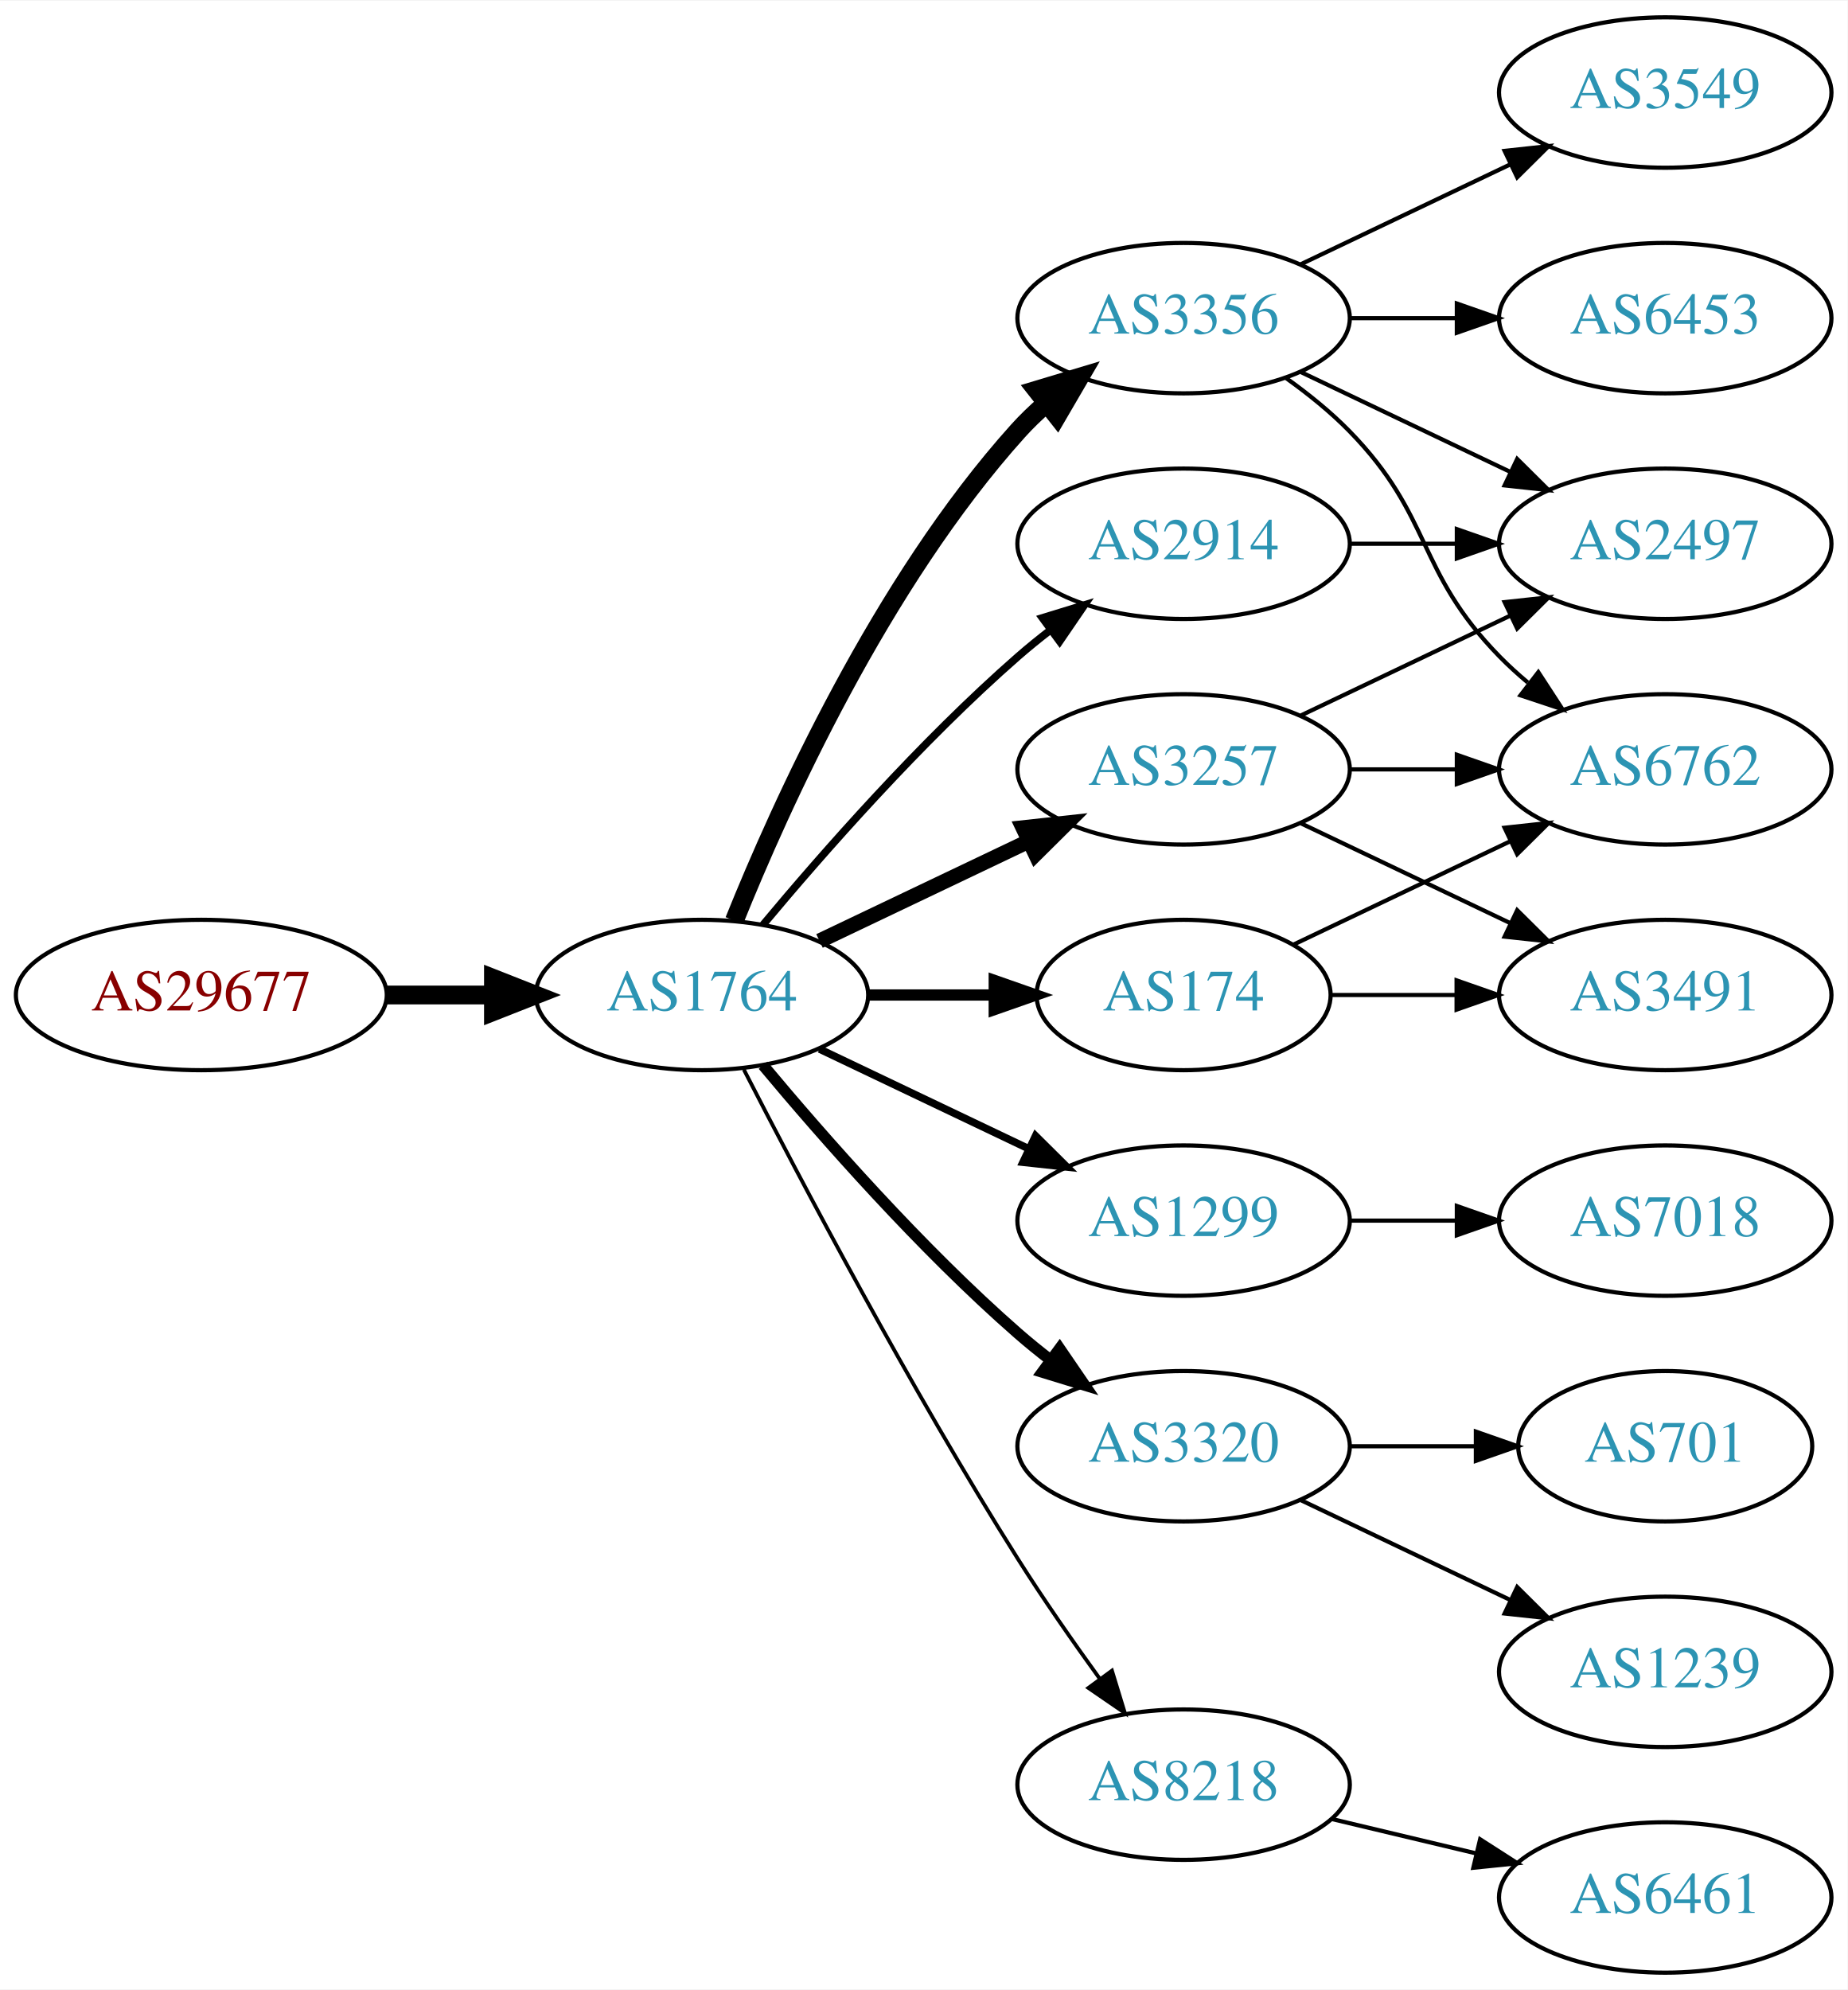
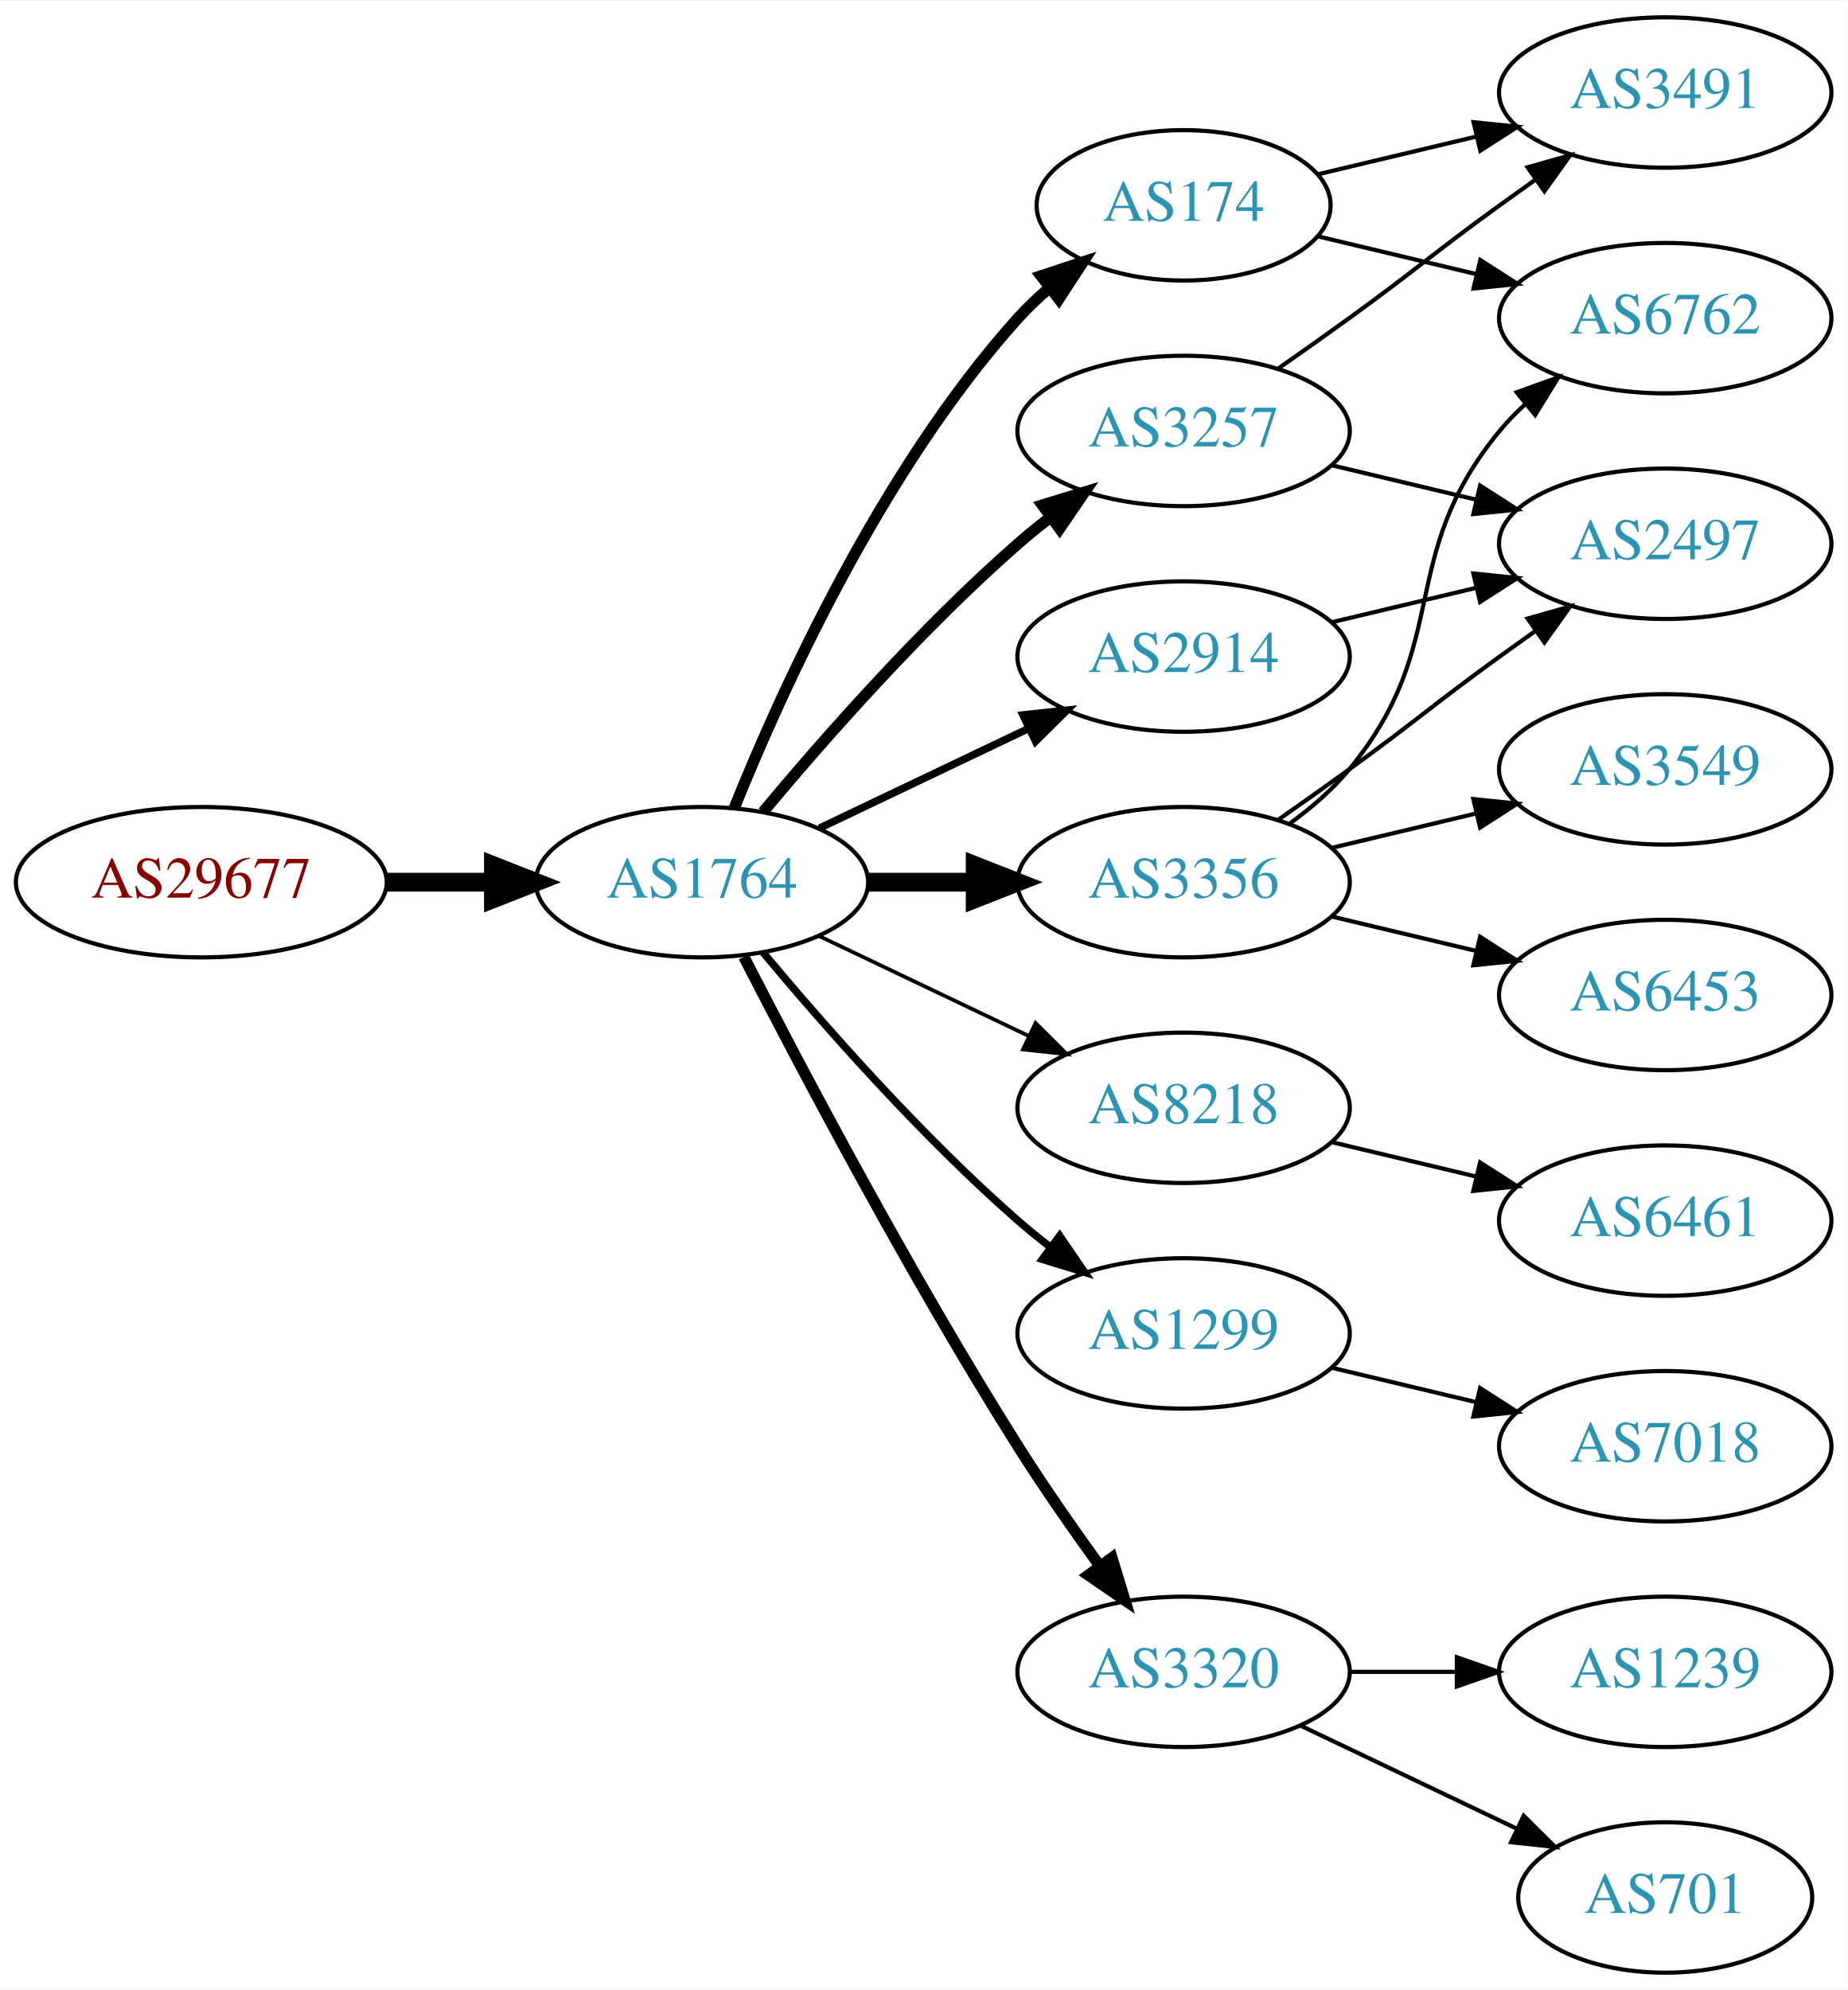
<svg xmlns="http://www.w3.org/2000/svg" xmlns:xlink="http://www.w3.org/1999/xlink" width="442pt" height="476pt" viewBox="0.00 0.00 442.27 476.00">
  <g id="graph0" class="graph" transform="scale(1 1) rotate(0) translate(4 472)">
    <polygon fill="white" stroke="none" points="-4,4 -4,-472 438.271,-472 438.271,4 -4,4" />
    <g id="node1" class="node">
      <g id="a_node1">
        <a xlink:href="/asn/29677" xlink:title="AS29677 ~ AXIANS ICT Austria GmbH [AT]">
-           <ellipse fill="#ffffff" stroke="black" cx="44.196" cy="-234" rx="44.393" ry="18" />
-           <text text-anchor="middle" x="44.196" y="-230.3" font-family="Times,serif" font-size="14.00" fill="#880000">AS29677</text>
+           <ellipse fill="#ffffff" stroke="black" cx="44.196" cy="-261" rx="44.393" ry="18" />
+           <text text-anchor="middle" x="44.196" y="-257.3" font-family="Times,serif" font-size="14.00" fill="#880000">AS29677</text>
        </a>
      </g>
    </g>
    <g id="node2" class="node">
      <g id="a_node2">
        <a xlink:href="/asn/1764" xlink:title="AS1764 ~ NEXTLAYER-AS [AT]">
-           <ellipse fill="#ffffff" stroke="black" cx="164.039" cy="-234" rx="39.794" ry="18" />
-           <text text-anchor="middle" x="164.039" y="-230.3" font-family="Times,serif" font-size="14.00" fill="#2c94b3">AS1764</text>
+           <ellipse fill="#ffffff" stroke="black" cx="164.039" cy="-261" rx="39.794" ry="18" />
+           <text text-anchor="middle" x="164.039" y="-257.3" font-family="Times,serif" font-size="14.00" fill="#2c94b3">AS1764</text>
        </a>
      </g>
    </g>
    <g id="edge1" class="edge">
-       <path fill="none" stroke="black" stroke-width="4.5" d="M88.407,-234C96.72,-234 105.482,-234 113.965,-234" />
-       <polygon fill="black" stroke="black" stroke-width="4.5" points="114.123,-237.938 124.123,-234 114.123,-230.063 114.123,-237.938" />
+       <path fill="none" stroke="black" stroke-width="4.5" d="M88.407,-261C96.72,-261 105.482,-261 113.965,-261" />
+       <polygon fill="black" stroke="black" stroke-width="4.5" points="114.123,-264.938 124.123,-261 114.123,-257.063 114.123,-264.938" />
    </g>
    <g id="node3" class="node">
      <g id="a_node3">
-         <a xlink:href="/asn/3257" xlink:title="AS3257 ~ GTT [DE]">
-           <ellipse fill="#ffffff" stroke="black" cx="279.332" cy="-288" rx="39.794" ry="18" />
-           <text text-anchor="middle" x="279.332" y="-284.3" font-family="Times,serif" font-size="14.00" fill="#2c94b3">AS3257</text>
+         <a xlink:href="/asn/174" xlink:title="AS174 ~ Cogent Communications [US]">
+           <ellipse fill="#ffffff" stroke="black" cx="279.332" cy="-423" rx="35.194" ry="18" />
+           <text text-anchor="middle" x="279.332" y="-419.3" font-family="Times,serif" font-size="14.00" fill="#2c94b3">AS174</text>
        </a>
      </g>
    </g>
    <g id="edge2" class="edge">
-       <path fill="none" stroke="black" stroke-width="3.6" d="M192.175,-246.934C207.169,-254.081 225.99,-263.052 242.213,-270.785" />
-       <polygon fill="black" stroke="black" stroke-width="3.6" points="240.884,-274.028 251.417,-275.171 243.895,-267.709 240.884,-274.028" />
+       <path fill="none" stroke="black" stroke-width="2.7" d="M171.786,-278.787C182.837,-306.243 206.891,-359.578 239.685,-396 242.001,-398.572 244.606,-401.03 247.341,-403.343" />
+       <polygon fill="black" stroke="black" stroke-width="2.7" points="245.207,-406.117 255.264,-409.448 249.479,-400.572 245.207,-406.117" />
    </g>
    <g id="node4" class="node">
      <g id="a_node4">
-         <a xlink:href="/asn/1299" xlink:title="AS1299 ~ Telia Carrier [EU]">
-           <ellipse fill="#ffffff" stroke="black" cx="279.332" cy="-180" rx="39.794" ry="18" />
-           <text text-anchor="middle" x="279.332" y="-176.3" font-family="Times,serif" font-size="14.00" fill="#2c94b3">AS1299</text>
+         <a xlink:href="/asn/8218" xlink:title="AS8218 ~ legacy Neotelecoms [FR]">
+           <ellipse fill="#ffffff" stroke="black" cx="279.332" cy="-207" rx="39.794" ry="18" />
+           <text text-anchor="middle" x="279.332" y="-203.3" font-family="Times,serif" font-size="14.00" fill="#2c94b3">AS8218</text>
        </a>
      </g>
    </g>
    <g id="edge3" class="edge">
-       <path fill="none" stroke="black" stroke-width="1.8" d="M192.175,-221.066C207.169,-213.919 225.99,-204.948 242.213,-197.215" />
-       <polygon fill="black" stroke="black" stroke-width="1.8" points="243.895,-200.291 251.417,-192.829 240.884,-193.972 243.895,-200.291" />
+       <path fill="none" stroke="black" stroke-width="0.9" d="M192.175,-248.066C207.169,-240.919 225.99,-231.948 242.213,-224.215" />
+       <polygon fill="black" stroke="black" stroke-width="0.9" points="243.895,-227.291 251.417,-219.829 240.884,-220.972 243.895,-227.291" />
    </g>
    <g id="node5" class="node">
      <g id="a_node5">
-         <a xlink:href="/asn/3356" xlink:title="AS3356 ~ Level 3 Parent, LLC [US]">
-           <ellipse fill="#ffffff" stroke="black" cx="279.332" cy="-396" rx="39.794" ry="18" />
-           <text text-anchor="middle" x="279.332" y="-392.3" font-family="Times,serif" font-size="14.00" fill="#2c94b3">AS3356</text>
+         <a xlink:href="/asn/1299" xlink:title="AS1299 ~ Telia Carrier [EU]">
+           <ellipse fill="#ffffff" stroke="black" cx="279.332" cy="-153" rx="39.794" ry="18" />
+           <text text-anchor="middle" x="279.332" y="-149.3" font-family="Times,serif" font-size="14.00" fill="#2c94b3">AS1299</text>
        </a>
      </g>
    </g>
    <g id="edge4" class="edge">
-       <path fill="none" stroke="black" stroke-width="4.5" d="M171.786,-251.787C182.837,-279.243 206.891,-332.578 239.685,-369 241.688,-371.224 243.906,-373.363 246.239,-375.397" />
-       <polygon fill="black" stroke="black" stroke-width="4.5" points="244.166,-378.777 254.458,-381.873 249.04,-372.591 244.166,-378.777" />
+       <path fill="none" stroke="black" stroke-width="1.8" d="M178.669,-244.183C192.951,-227.071 216.498,-200.255 239.685,-180 242.151,-177.846 244.789,-175.706 247.487,-173.628" />
+       <polygon fill="black" stroke="black" stroke-width="1.8" points="249.66,-176.375 255.641,-167.63 245.512,-170.736 249.66,-176.375" />
    </g>
    <g id="node6" class="node">
      <g id="a_node6">
-         <a xlink:href="/asn/3320" xlink:title="AS3320 ~ DTAG [DE]">
-           <ellipse fill="#ffffff" stroke="black" cx="279.332" cy="-126" rx="39.794" ry="18" />
-           <text text-anchor="middle" x="279.332" y="-122.3" font-family="Times,serif" font-size="14.00" fill="#2c94b3">AS3320</text>
+         <a xlink:href="/asn/3257" xlink:title="AS3257 ~ GTT [DE]">
+           <ellipse fill="#ffffff" stroke="black" cx="279.332" cy="-369" rx="39.794" ry="18" />
+           <text text-anchor="middle" x="279.332" y="-365.3" font-family="Times,serif" font-size="14.00" fill="#2c94b3">AS3257</text>
        </a>
      </g>
    </g>
    <g id="edge5" class="edge">
-       <path fill="none" stroke="black" stroke-width="2.7" d="M178.669,-217.183C192.951,-200.071 216.498,-173.255 239.685,-153 242.151,-150.846 244.789,-148.706 247.487,-146.628" />
-       <polygon fill="black" stroke="black" stroke-width="2.7" points="249.66,-149.375 255.641,-140.63 245.512,-143.736 249.66,-149.375" />
+       <path fill="none" stroke="black" stroke-width="2.7" d="M178.669,-277.817C192.951,-294.929 216.498,-321.745 239.685,-342 242.151,-344.154 244.789,-346.294 247.487,-348.372" />
+       <polygon fill="black" stroke="black" stroke-width="2.7" points="245.512,-351.264 255.641,-354.37 249.66,-345.625 245.512,-351.264" />
    </g>
    <g id="node7" class="node">
      <g id="a_node7">
-         <a xlink:href="/asn/8218" xlink:title="AS8218 ~ legacy Neotelecoms [FR]">
-           <ellipse fill="#ffffff" stroke="black" cx="279.332" cy="-45" rx="39.794" ry="18" />
-           <text text-anchor="middle" x="279.332" y="-41.3" font-family="Times,serif" font-size="14.00" fill="#2c94b3">AS8218</text>
+         <a xlink:href="/asn/2914" xlink:title="AS2914 ~ NTT America, Inc. [US]">
+           <ellipse fill="#ffffff" stroke="black" cx="279.332" cy="-315" rx="39.794" ry="18" />
+           <text text-anchor="middle" x="279.332" y="-311.3" font-family="Times,serif" font-size="14.00" fill="#2c94b3">AS2914</text>
        </a>
      </g>
    </g>
    <g id="edge6" class="edge">
-       <path fill="none" stroke="black" stroke-width="0.9" d="M174.065,-216.148C187.501,-189.945 213.95,-139.763 239.685,-99 245.748,-89.396 252.868,-79.187 259.333,-70.261" />
-       <polygon fill="black" stroke="black" stroke-width="0.9" points="262.185,-72.291 265.276,-62.157 256.54,-68.152 262.185,-72.291" />
+       <path fill="none" stroke="black" stroke-width="1.8" d="M192.175,-273.934C207.169,-281.081 225.99,-290.052 242.213,-297.785" />
+       <polygon fill="black" stroke="black" stroke-width="1.8" points="240.884,-301.028 251.417,-302.171 243.895,-294.709 240.884,-301.028" />
    </g>
    <g id="node8" class="node">
      <g id="a_node8">
-         <a xlink:href="/asn/174" xlink:title="AS174 ~ Cogent Communications [US]">
-           <ellipse fill="#ffffff" stroke="black" cx="279.332" cy="-234" rx="35.194" ry="18" />
-           <text text-anchor="middle" x="279.332" y="-230.3" font-family="Times,serif" font-size="14.00" fill="#2c94b3">AS174</text>
+         <a xlink:href="/asn/3320" xlink:title="AS3320 ~ DTAG [DE]">
+           <ellipse fill="#ffffff" stroke="black" cx="279.332" cy="-72" rx="39.794" ry="18" />
+           <text text-anchor="middle" x="279.332" y="-68.3" font-family="Times,serif" font-size="14.00" fill="#2c94b3">AS3320</text>
        </a>
      </g>
    </g>
    <g id="edge7" class="edge">
-       <path fill="none" stroke="black" stroke-width="2.7" d="M203.711,-234C213.416,-234 223.907,-234 233.87,-234" />
-       <polygon fill="black" stroke="black" stroke-width="2.7" points="234.006,-237.5 244.006,-234 234.006,-230.5 234.006,-237.5" />
+       <path fill="none" stroke="black" stroke-width="2.7" d="M174.065,-243.148C187.501,-216.945 213.95,-166.763 239.685,-126 245.748,-116.396 252.868,-106.187 259.333,-97.261" />
+       <polygon fill="black" stroke="black" stroke-width="2.7" points="262.185,-99.291 265.276,-89.157 256.54,-95.152 262.185,-99.291" />
    </g>
    <g id="node9" class="node">
      <g id="a_node9">
-         <a xlink:href="/asn/2914" xlink:title="AS2914 ~ NTT America, Inc. [US]">
-           <ellipse fill="#ffffff" stroke="black" cx="279.332" cy="-342" rx="39.794" ry="18" />
-           <text text-anchor="middle" x="279.332" y="-338.3" font-family="Times,serif" font-size="14.00" fill="#2c94b3">AS2914</text>
+         <a xlink:href="/asn/3356" xlink:title="AS3356 ~ Level 3 Parent, LLC [US]">
+           <ellipse fill="#ffffff" stroke="black" cx="279.332" cy="-261" rx="39.794" ry="18" />
+           <text text-anchor="middle" x="279.332" y="-257.3" font-family="Times,serif" font-size="14.00" fill="#2c94b3">AS3356</text>
        </a>
      </g>
    </g>
    <g id="edge8" class="edge">
-       <path fill="none" stroke="black" stroke-width="1.8" d="M178.669,-250.817C192.951,-267.929 216.498,-294.745 239.685,-315 242.151,-317.154 244.789,-319.294 247.487,-321.372" />
-       <polygon fill="black" stroke="black" stroke-width="1.8" points="245.512,-324.264 255.641,-327.37 249.66,-318.625 245.512,-324.264" />
+       <path fill="none" stroke="black" stroke-width="4.5" d="M203.711,-261C211.914,-261 220.678,-261 229.21,-261" />
+       <polygon fill="black" stroke="black" stroke-width="4.5" points="229.449,-264.938 239.449,-261 229.449,-257.063 229.449,-264.938" />
    </g>
    <g id="node11" class="node">
      <g id="a_node11">
+         <a xlink:href="/asn/3491" xlink:title="AS3491 ~ PCCW Global, Inc. [US]">
+           <ellipse fill="#ffffff" stroke="black" cx="394.625" cy="-450" rx="39.794" ry="18" />
+           <text text-anchor="middle" x="394.625" y="-446.3" font-family="Times,serif" font-size="14.00" fill="#2c94b3">AS3491</text>
+         </a>
+       </g>
+     </g>
+     <g id="edge10" class="edge">
+       <path fill="none" stroke="black" d="M311.589,-430.449C323.269,-433.233 336.765,-436.449 349.394,-439.459" />
+       <polygon fill="black" stroke="black" points="348.747,-442.903 359.286,-441.816 350.37,-436.093 348.747,-442.903" />
+     </g>
+     <g id="node12" class="node">
+       <g id="a_node12">
        <a xlink:href="/asn/6762" xlink:title="AS6762 ~ TELECOM ITALIA SPARKLE S.p.A. [IT]">
-           <ellipse fill="#ffffff" stroke="black" cx="394.625" cy="-288" rx="39.794" ry="18" />
-           <text text-anchor="middle" x="394.625" y="-284.3" font-family="Times,serif" font-size="14.00" fill="#2c94b3">AS6762</text>
-         </a>
-       </g>
-     </g>
-     <g id="edge18" class="edge">
-       <path fill="none" stroke="black" d="M319.004,-288C327.207,-288 335.971,-288 344.503,-288" />
-       <polygon fill="black" stroke="black" points="344.742,-291.5 354.742,-288 344.742,-284.5 344.742,-291.5" />
+           <ellipse fill="#ffffff" stroke="black" cx="394.625" cy="-396" rx="39.794" ry="18" />
+           <text text-anchor="middle" x="394.625" y="-392.3" font-family="Times,serif" font-size="14.00" fill="#2c94b3">AS6762</text>
+         </a>
+       </g>
+     </g>
+     <g id="edge11" class="edge">
+       <path fill="none" stroke="black" d="M311.589,-415.551C323.269,-412.767 336.765,-409.551 349.394,-406.541" />
+       <polygon fill="black" stroke="black" points="350.37,-409.907 359.286,-404.184 348.747,-403.097 350.37,-409.907" />
+     </g>
+     <g id="node10" class="node">
+       <g id="a_node10">
+         <a xlink:href="/asn/6461" xlink:title="AS6461 ~ Zayo Bandwidth [US]">
+           <ellipse fill="#ffffff" stroke="black" cx="394.625" cy="-180" rx="39.794" ry="18" />
+           <text text-anchor="middle" x="394.625" y="-176.3" font-family="Times,serif" font-size="14.00" fill="#2c94b3">AS6461</text>
+         </a>
+       </g>
+     </g>
+     <g id="edge9" class="edge">
+       <path fill="none" stroke="black" d="M314.939,-198.752C325.81,-196.162 337.964,-193.265 349.407,-190.538" />
+       <polygon fill="black" stroke="black" points="350.313,-193.92 359.229,-188.197 348.69,-187.111 350.313,-193.92" />
+     </g>
+     <g id="node18" class="node">
+       <g id="a_node18">
+         <a xlink:href="/asn/7018" xlink:title="AS7018 ~ AT&amp;T Services, Inc. [US]">
+           <ellipse fill="#ffffff" stroke="black" cx="394.625" cy="-126" rx="39.794" ry="18" />
+           <text text-anchor="middle" x="394.625" y="-122.3" font-family="Times,serif" font-size="14.00" fill="#2c94b3">AS7018</text>
+         </a>
+       </g>
+     </g>
+     <g id="edge21" class="edge">
+       <path fill="none" stroke="black" d="M314.939,-144.752C325.81,-142.162 337.964,-139.265 349.407,-136.538" />
+       <polygon fill="black" stroke="black" points="350.313,-139.92 359.229,-134.197 348.69,-133.111 350.313,-139.92" />
+     </g>
+     <g id="edge13" class="edge">
+       <path fill="none" stroke="black" d="M302.089,-384.009C307.623,-387.879 313.542,-392.064 318.978,-396 335.178,-407.729 338.778,-411.271 354.978,-423 357.781,-425.029 360.712,-427.125 363.653,-429.21" />
+       <polygon fill="black" stroke="black" points="361.675,-432.097 371.868,-434.991 365.704,-426.373 361.675,-432.097" />
    </g>
    <g id="node13" class="node">
      <g id="a_node13">
        <a xlink:href="/asn/2497" xlink:title="AS2497 ~ Internet Initiative Japan Inc. [JP]">
          <ellipse fill="#ffffff" stroke="black" cx="394.625" cy="-342" rx="39.794" ry="18" />
          <text text-anchor="middle" x="394.625" y="-338.3" font-family="Times,serif" font-size="14.00" fill="#2c94b3">AS2497</text>
        </a>
      </g>
    </g>
-     <g id="edge17" class="edge">
-       <path fill="none" stroke="black" d="M307.468,-300.934C322.462,-308.081 341.283,-317.052 357.506,-324.785" />
-       <polygon fill="black" stroke="black" points="356.177,-328.028 366.71,-329.171 359.188,-321.709 356.177,-328.028" />
+     <g id="edge12" class="edge">
+       <path fill="none" stroke="black" d="M314.939,-360.752C325.81,-358.162 337.964,-355.265 349.407,-352.538" />
+       <polygon fill="black" stroke="black" points="350.313,-355.92 359.229,-350.197 348.69,-349.111 350.313,-355.92" />
+     </g>
+     <g id="edge18" class="edge">
+       <path fill="none" stroke="black" d="M314.939,-323.248C325.81,-325.838 337.964,-328.735 349.407,-331.462" />
+       <polygon fill="black" stroke="black" points="348.69,-334.889 359.229,-333.803 350.313,-328.08 348.69,-334.889" />
+     </g>
+     <g id="node16" class="node">
+       <g id="a_node16">
+         <a xlink:href="/asn/701" xlink:title="AS701 ~ UUNET [US]">
+           <ellipse fill="#ffffff" stroke="black" cx="394.625" cy="-18" rx="35.194" ry="18" />
+           <text text-anchor="middle" x="394.625" y="-14.3" font-family="Times,serif" font-size="14.00" fill="#2c94b3">AS701</text>
+         </a>
+       </g>
+     </g>
+     <g id="edge19" class="edge">
+       <path fill="none" stroke="black" d="M307.468,-59.066C322.9,-51.71 342.385,-42.423 358.92,-34.541" />
+       <polygon fill="black" stroke="black" points="360.741,-37.551 368.262,-30.089 357.729,-31.232 360.741,-37.551" />
    </g>
    <g id="node17" class="node">
      <g id="a_node17">
-         <a xlink:href="/asn/3491" xlink:title="AS3491 ~ PCCW Global, Inc. [US]">
-           <ellipse fill="#ffffff" stroke="black" cx="394.625" cy="-234" rx="39.794" ry="18" />
-           <text text-anchor="middle" x="394.625" y="-230.3" font-family="Times,serif" font-size="14.00" fill="#2c94b3">AS3491</text>
-         </a>
-       </g>
-     </g>
-     <g id="edge16" class="edge">
-       <path fill="none" stroke="black" d="M307.468,-275.066C322.462,-267.919 341.283,-258.948 357.506,-251.215" />
-       <polygon fill="black" stroke="black" points="359.188,-254.291 366.71,-246.829 356.177,-247.972 359.188,-254.291" />
-     </g>
-     <g id="node10" class="node">
-       <g id="a_node10">
-         <a xlink:href="/asn/7018" xlink:title="AS7018 ~ AT&amp;T Services, Inc. [US]">
-           <ellipse fill="#ffffff" stroke="black" cx="394.625" cy="-180" rx="39.794" ry="18" />
-           <text text-anchor="middle" x="394.625" y="-176.3" font-family="Times,serif" font-size="14.00" fill="#2c94b3">AS7018</text>
-         </a>
-       </g>
-     </g>
-     <g id="edge9" class="edge">
-       <path fill="none" stroke="black" d="M319.004,-180C327.207,-180 335.971,-180 344.503,-180" />
-       <polygon fill="black" stroke="black" points="344.742,-183.5 354.742,-180 344.742,-176.5 344.742,-183.5" />
-     </g>
-     <g id="edge10" class="edge">
-       <path fill="none" stroke="black" d="M303.926,-381.611C309.182,-377.852 314.513,-373.563 318.978,-369 339.151,-348.383 334.806,-335.617 354.978,-315 357.071,-312.861 359.354,-310.782 361.731,-308.79" />
-       <polygon fill="black" stroke="black" points="364.249,-311.268 370.031,-302.389 359.974,-305.725 364.249,-311.268" />
-     </g>
-     <g id="node12" class="node">
-       <g id="a_node12">
-         <a xlink:href="/asn/6453" xlink:title="AS6453 ~ TATA COMMUNICATIONS (AMERICA) INC [US]">
-           <ellipse fill="#ffffff" stroke="black" cx="394.625" cy="-396" rx="39.794" ry="18" />
-           <text text-anchor="middle" x="394.625" y="-392.3" font-family="Times,serif" font-size="14.00" fill="#2c94b3">AS6453</text>
-         </a>
-       </g>
-     </g>
-     <g id="edge11" class="edge">
-       <path fill="none" stroke="black" d="M319.004,-396C327.207,-396 335.971,-396 344.503,-396" />
-       <polygon fill="black" stroke="black" points="344.742,-399.5 354.742,-396 344.742,-392.5 344.742,-399.5" />
-     </g>
-     <g id="edge12" class="edge">
-       <path fill="none" stroke="black" d="M307.468,-383.066C322.462,-375.919 341.283,-366.948 357.506,-359.215" />
-       <polygon fill="black" stroke="black" points="359.188,-362.291 366.71,-354.829 356.177,-355.972 359.188,-362.291" />
-     </g>
-     <g id="node14" class="node">
-       <g id="a_node14">
-         <a xlink:href="/asn/3549" xlink:title="AS3549 ~ Level 3 Parent, LLC [US]">
-           <ellipse fill="#ffffff" stroke="black" cx="394.625" cy="-450" rx="39.794" ry="18" />
-           <text text-anchor="middle" x="394.625" y="-446.3" font-family="Times,serif" font-size="14.00" fill="#2c94b3">AS3549</text>
-         </a>
-       </g>
-     </g>
-     <g id="edge13" class="edge">
-       <path fill="none" stroke="black" d="M307.468,-408.934C322.462,-416.081 341.283,-425.052 357.506,-432.785" />
-       <polygon fill="black" stroke="black" points="356.177,-436.028 366.71,-437.171 359.188,-429.709 356.177,-436.028" />
-     </g>
-     <g id="node15" class="node">
-       <g id="a_node15">
        <a xlink:href="/asn/1239" xlink:title="AS1239 ~ Sprint [US]">
          <ellipse fill="#ffffff" stroke="black" cx="394.625" cy="-72" rx="39.794" ry="18" />
          <text text-anchor="middle" x="394.625" y="-68.3" font-family="Times,serif" font-size="14.00" fill="#2c94b3">AS1239</text>
        </a>
      </g>
    </g>
+     <g id="edge20" class="edge">
+       <path fill="none" stroke="black" d="M319.004,-72C327.207,-72 335.971,-72 344.503,-72" />
+       <polygon fill="black" stroke="black" points="344.742,-75.5 354.742,-72 344.742,-68.5 344.742,-75.5" />
+     </g>
+     <g id="edge17" class="edge">
+       <path fill="none" stroke="black" d="M304.912,-275.156C310.007,-278.872 315.02,-283.201 318.978,-288 344.043,-318.394 329.913,-338.606 354.978,-369 356.833,-371.25 358.92,-373.396 361.139,-375.424" />
+       <polygon fill="black" stroke="black" points="359.075,-378.256 369.044,-381.844 363.488,-372.823 359.075,-378.256" />
+     </g>
+     <g id="edge15" class="edge">
+       <path fill="none" stroke="black" d="M302.089,-276.009C307.623,-279.879 313.542,-284.064 318.978,-288 335.178,-299.729 338.778,-303.271 354.978,-315 357.781,-317.029 360.712,-319.125 363.653,-321.21" />
+       <polygon fill="black" stroke="black" points="361.675,-324.097 371.868,-326.991 365.704,-318.373 361.675,-324.097" />
+     </g>
+     <g id="node14" class="node">
+       <g id="a_node14">
+         <a xlink:href="/asn/6453" xlink:title="AS6453 ~ TATA COMMUNICATIONS (AMERICA) INC [US]">
+           <ellipse fill="#ffffff" stroke="black" cx="394.625" cy="-234" rx="39.794" ry="18" />
+           <text text-anchor="middle" x="394.625" y="-230.3" font-family="Times,serif" font-size="14.00" fill="#2c94b3">AS6453</text>
+         </a>
+       </g>
+     </g>
    <g id="edge14" class="edge">
-       <path fill="none" stroke="black" d="M307.468,-113.066C322.462,-105.919 341.283,-96.948 357.506,-89.215" />
-       <polygon fill="black" stroke="black" points="359.188,-92.291 366.71,-84.829 356.177,-85.972 359.188,-92.291" />
-     </g>
-     <g id="node16" class="node">
-       <g id="a_node16">
-         <a xlink:href="/asn/701" xlink:title="AS701 ~ UUNET [US]">
-           <ellipse fill="#ffffff" stroke="black" cx="394.625" cy="-126" rx="35.194" ry="18" />
-           <text text-anchor="middle" x="394.625" y="-122.3" font-family="Times,serif" font-size="14.00" fill="#2c94b3">AS701</text>
-         </a>
-       </g>
-     </g>
-     <g id="edge15" class="edge">
-       <path fill="none" stroke="black" d="M319.004,-126C328.709,-126 339.2,-126 349.163,-126" />
-       <polygon fill="black" stroke="black" points="349.299,-129.5 359.299,-126 349.299,-122.5 349.299,-129.5" />
-     </g>
-     <g id="node18" class="node">
-       <g id="a_node18">
-         <a xlink:href="/asn/6461" xlink:title="AS6461 ~ Zayo Bandwidth [US]">
-           <ellipse fill="#ffffff" stroke="black" cx="394.625" cy="-18" rx="39.794" ry="18" />
-           <text text-anchor="middle" x="394.625" y="-14.3" font-family="Times,serif" font-size="14.00" fill="#2c94b3">AS6461</text>
-         </a>
-       </g>
-     </g>
-     <g id="edge19" class="edge">
-       <path fill="none" stroke="black" d="M314.939,-36.752C325.81,-34.162 337.964,-31.265 349.407,-28.538" />
-       <polygon fill="black" stroke="black" points="350.313,-31.92 359.229,-26.197 348.69,-25.111 350.313,-31.92" />
-     </g>
-     <g id="edge20" class="edge">
-       <path fill="none" stroke="black" d="M305.757,-246.119C321.059,-253.413 340.783,-262.814 357.665,-270.86" />
-       <polygon fill="black" stroke="black" points="356.172,-274.026 366.705,-275.169 359.184,-267.707 356.172,-274.026" />
-     </g>
-     <g id="edge21" class="edge">
-       <path fill="none" stroke="black" d="M314.631,-234C324.008,-234 334.358,-234 344.393,-234" />
-       <polygon fill="black" stroke="black" points="344.681,-237.5 354.681,-234 344.681,-230.5 344.681,-237.5" />
-     </g>
-     <g id="edge22" class="edge">
-       <path fill="none" stroke="black" d="M319.004,-342C327.207,-342 335.971,-342 344.503,-342" />
-       <polygon fill="black" stroke="black" points="344.742,-345.5 354.742,-342 344.742,-338.5 344.742,-345.5" />
+       <path fill="none" stroke="black" d="M314.939,-252.752C325.81,-250.162 337.964,-247.265 349.407,-244.538" />
+       <polygon fill="black" stroke="black" points="350.313,-247.92 359.229,-242.197 348.69,-241.111 350.313,-247.92" />
+     </g>
+     <g id="node15" class="node">
+       <g id="a_node15">
+         <a xlink:href="/asn/3549" xlink:title="AS3549 ~ Level 3 Parent, LLC [US]">
+           <ellipse fill="#ffffff" stroke="black" cx="394.625" cy="-288" rx="39.794" ry="18" />
+           <text text-anchor="middle" x="394.625" y="-284.3" font-family="Times,serif" font-size="14.00" fill="#2c94b3">AS3549</text>
+         </a>
+       </g>
+     </g>
+     <g id="edge16" class="edge">
+       <path fill="none" stroke="black" d="M314.939,-269.248C325.81,-271.838 337.964,-274.735 349.407,-277.462" />
+       <polygon fill="black" stroke="black" points="348.69,-280.889 359.229,-279.803 350.313,-274.08 348.69,-280.889" />
    </g>
  </g>
</svg>
